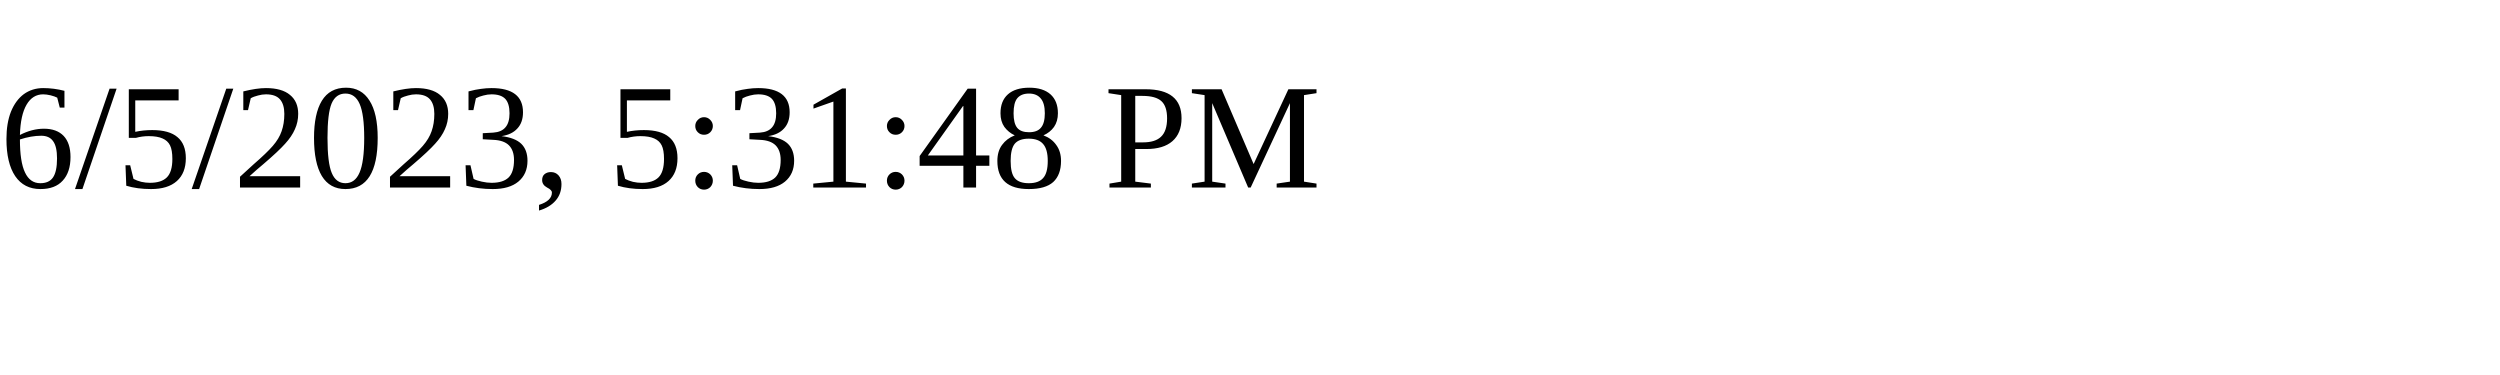
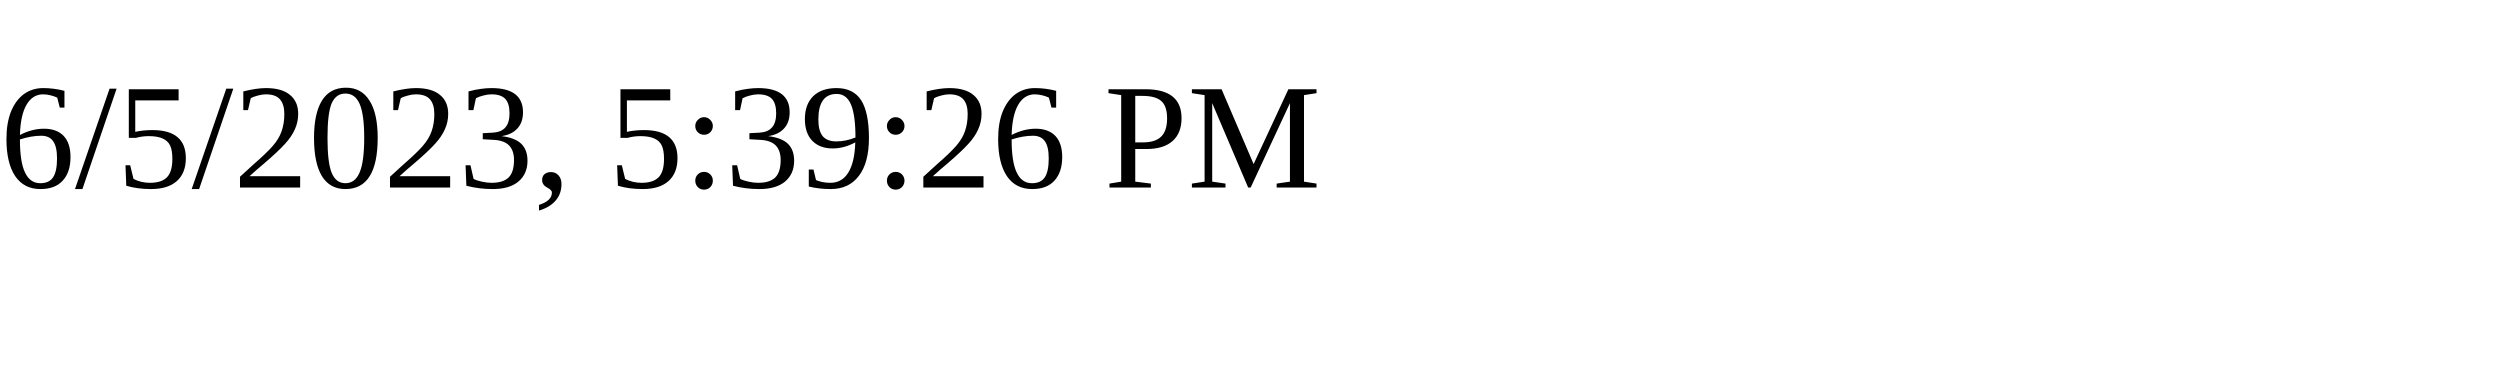
<svg xmlns="http://www.w3.org/2000/svg" height="30" width="200">
-   <text x="0" y="15">6/5/2023, 5:31:48 PM</text>
+   <text x="0" y="15">6/5/2023, 5:39:26 PM</text>
</svg>
